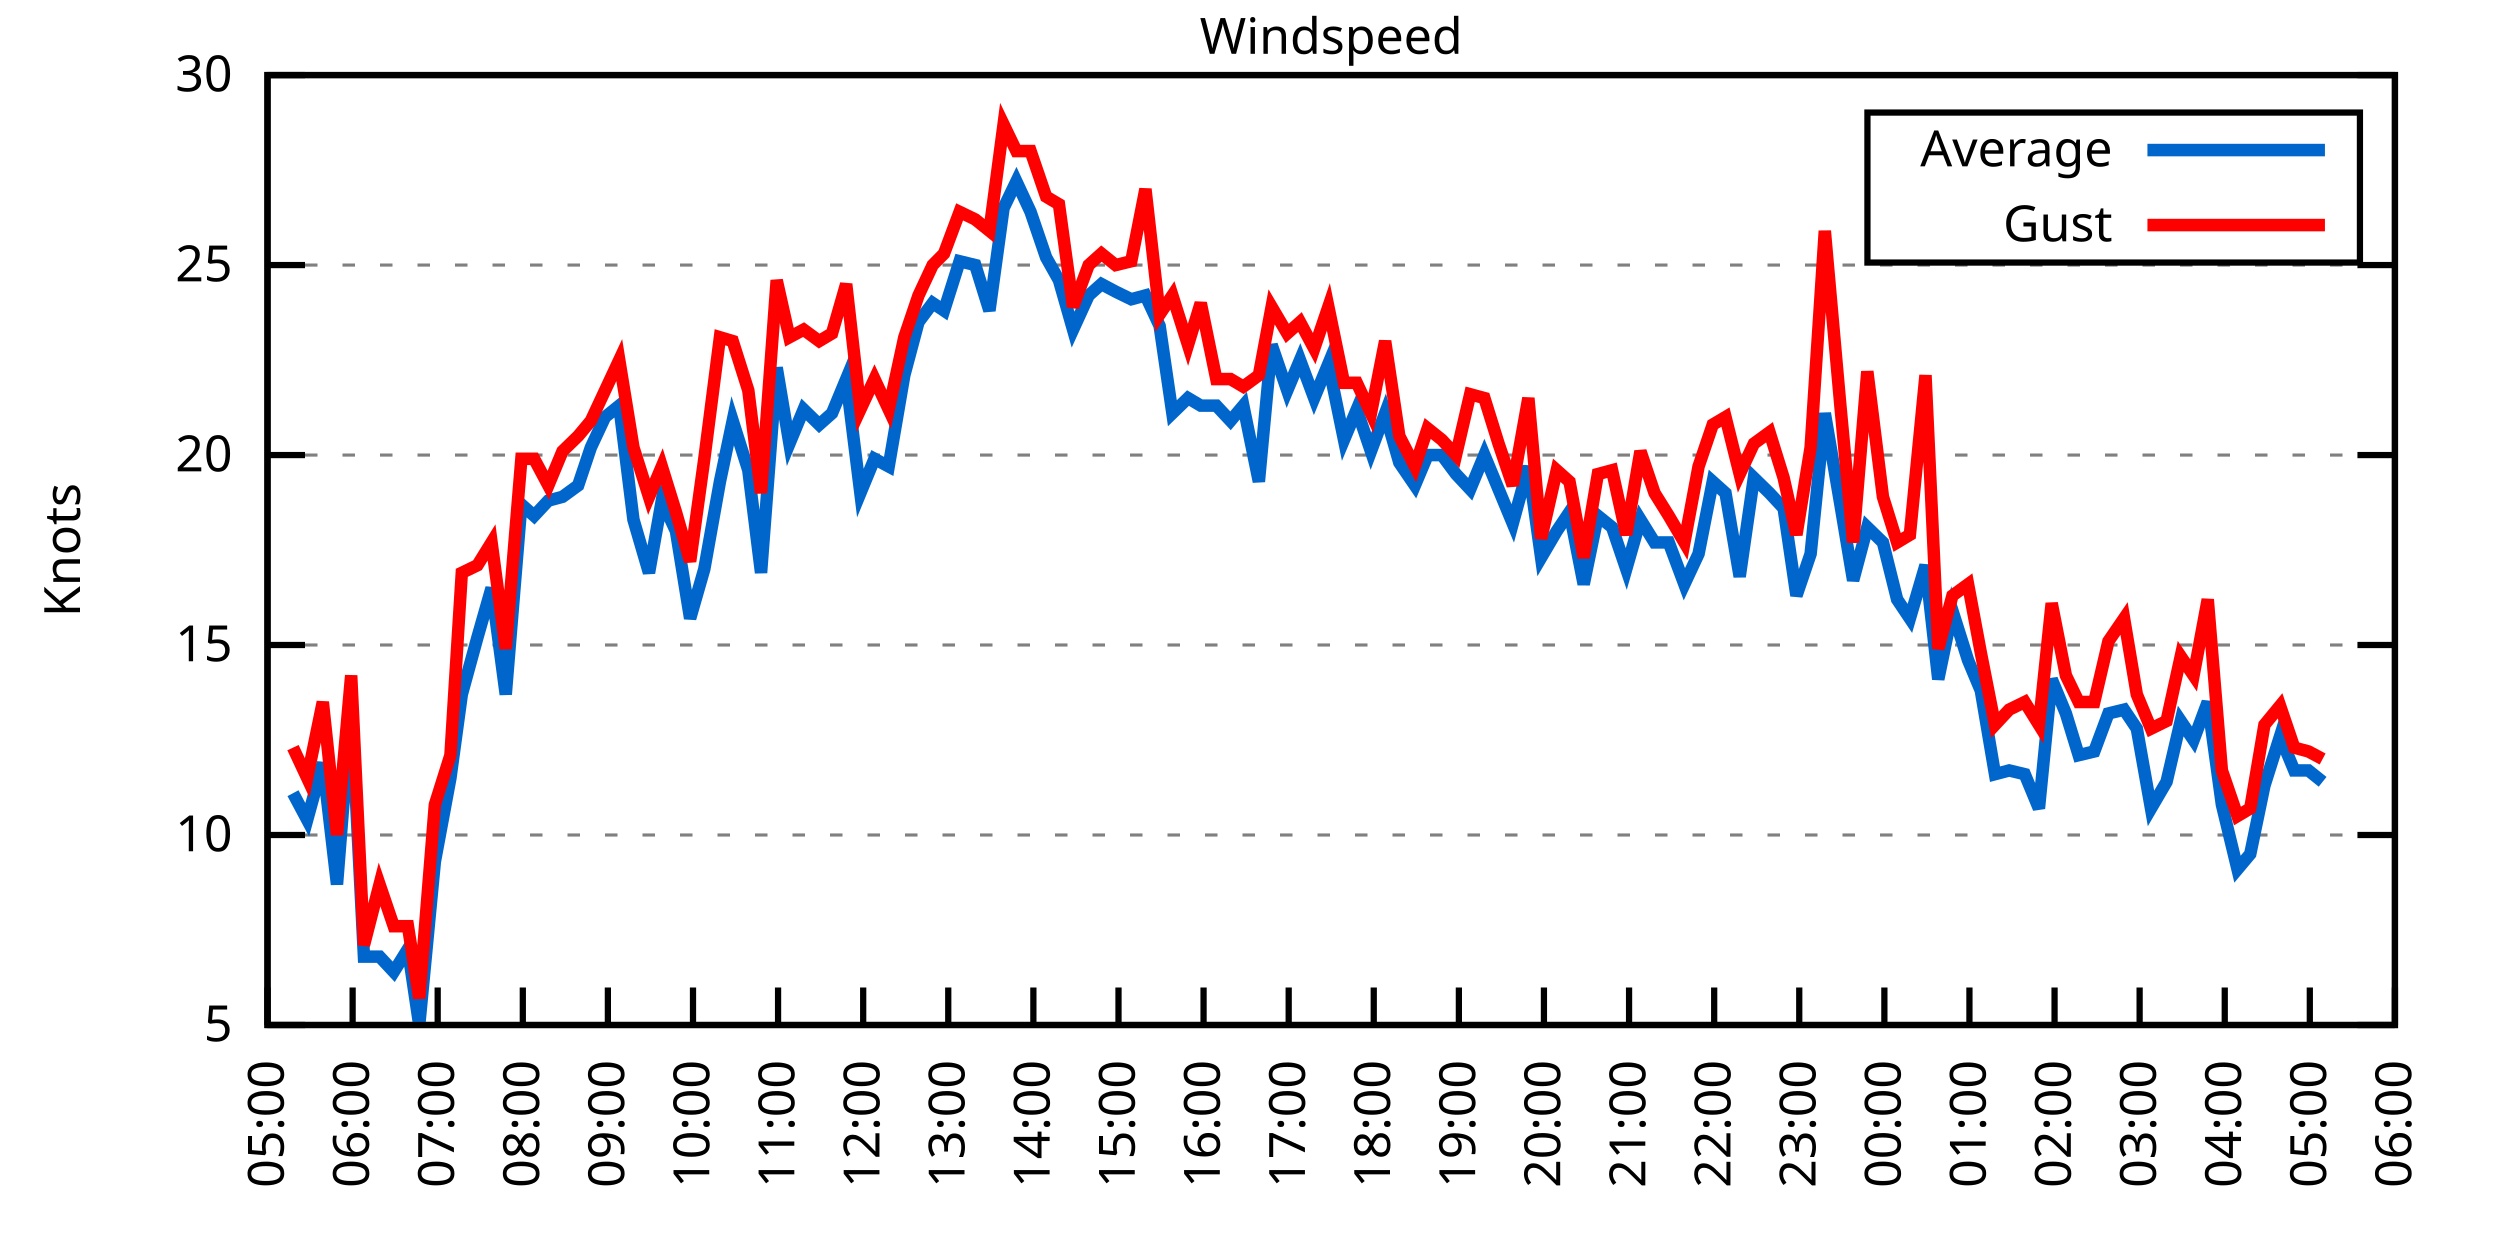
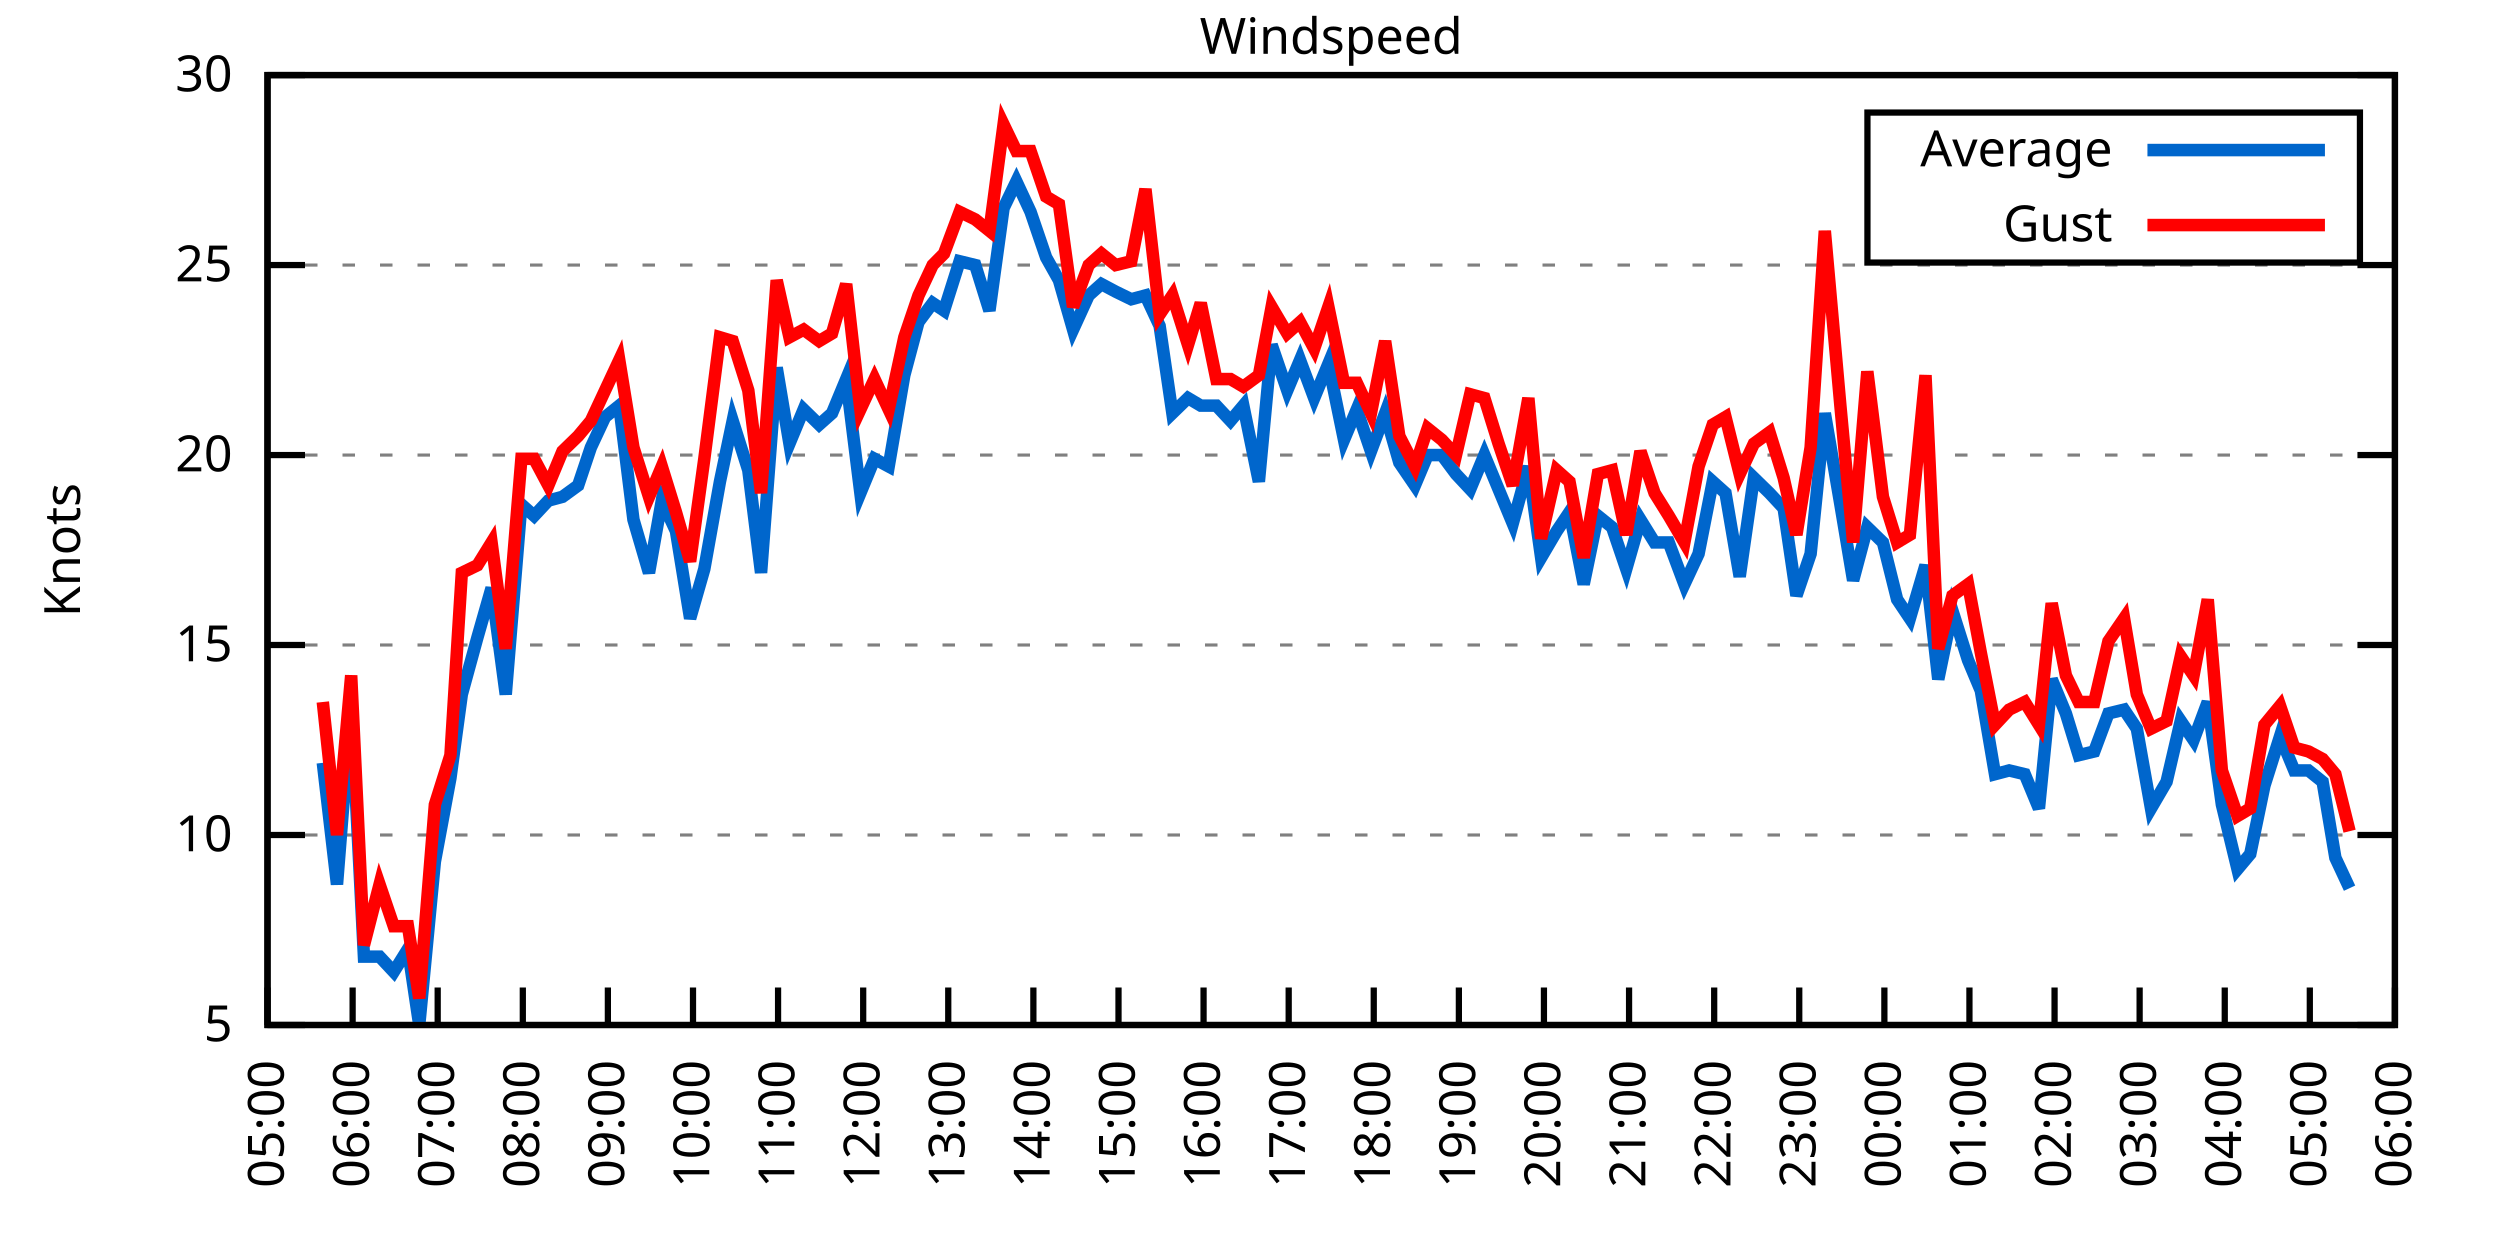
<svg xmlns="http://www.w3.org/2000/svg" xmlns:xlink="http://www.w3.org/1999/xlink" width="400" height="200" viewBox="0 0 400 200">
  <g id="gnuplot_canvas">
    <rect x="0" y="0" width="400" height="200" fill="none" />
    <defs>
      <circle id="gpDot" r="0.5" stroke-width="0.5" stroke="currentColor" />
      <path id="gpPt0" stroke-width="0.333" stroke="currentColor" d="M-1,0 h2 M0,-1 v2" />
      <path id="gpPt1" stroke-width="0.333" stroke="currentColor" d="M-1,-1 L1,1 M1,-1 L-1,1" />
      <path id="gpPt2" stroke-width="0.333" stroke="currentColor" d="M-1,0 L1,0 M0,-1 L0,1 M-1,-1 L1,1 M-1,1 L1,-1" />
      <rect id="gpPt3" stroke-width="0.333" stroke="currentColor" x="-1" y="-1" width="2" height="2" />
      <rect id="gpPt4" stroke-width="0.333" stroke="currentColor" fill="currentColor" x="-1" y="-1" width="2" height="2" />
      <circle id="gpPt5" stroke-width="0.333" stroke="currentColor" cx="0" cy="0" r="1" />
      <use xlink:href="#gpPt5" id="gpPt6" fill="currentColor" stroke="none" />
      <path id="gpPt7" stroke-width="0.333" stroke="currentColor" d="M0,-1.33 L-1.33,0.67 L1.33,0.67 z" />
      <use xlink:href="#gpPt7" id="gpPt8" fill="currentColor" stroke="none" />
      <use xlink:href="#gpPt7" id="gpPt9" stroke="currentColor" transform="rotate(180)" />
      <use xlink:href="#gpPt9" id="gpPt10" fill="currentColor" stroke="none" />
      <use xlink:href="#gpPt3" id="gpPt11" stroke="currentColor" transform="rotate(45)" />
      <use xlink:href="#gpPt11" id="gpPt12" fill="currentColor" stroke="none" />
      <path id="gpPt13" stroke-width="0.333" stroke="currentColor" d="M0,1.330 L1.265,0.411 L0.782,-1.067 L-0.782,-1.076 L-1.265,0.411 z" />
      <use xlink:href="#gpPt13" id="gpPt14" fill="currentColor" stroke="none" />
      <filter id="textbox" filterUnits="objectBoundingBox" x="0" y="0" height="1" width="1">
        <feFlood flood-color="white" flood-opacity="1" result="bgnd" />
        <feComposite in="SourceGraphic" in2="bgnd" operator="atop" />
      </filter>
      <filter id="greybox" filterUnits="objectBoundingBox" x="0" y="0" height="1" width="1">
        <feFlood flood-color="lightgrey" flood-opacity="1" result="grey" />
        <feComposite in="SourceGraphic" in2="grey" operator="atop" />
      </filter>
    </defs>
    <g fill="none" color="white" stroke="currentColor" stroke-width="1.00" stroke-linecap="butt" stroke-linejoin="miter">
</g>
    <g fill="none" color="black" stroke="currentColor" stroke-width="1.00" stroke-linecap="butt" stroke-linejoin="miter">
      <g stroke="none" shape-rendering="crispEdges">
        <polygon fill="rgb(255, 255, 255)" points="42.80,164.00 383.18,164.00 383.18,12.02 42.80,12.02 " />
      </g>
    </g>
    <g fill="none" color="black" stroke="currentColor" stroke-width="1.00" stroke-linecap="butt" stroke-linejoin="miter">
</g>
    <g fill="none" color="black" stroke="black" stroke-width="0.50" stroke-linecap="butt" stroke-linejoin="miter">
</g>
    <g fill="none" color="gray" stroke="currentColor" stroke-width="0.50" stroke-linecap="butt" stroke-linejoin="miter">
      <path stroke="gray" stroke-dasharray="2,4" class="gridline" d="M42.80,164.00 L383.19,164.00  " />
    </g>
    <g fill="none" color="gray" stroke="gray" stroke-width="1.00" stroke-linecap="butt" stroke-linejoin="miter">
</g>
    <g fill="none" color="black" stroke="currentColor" stroke-width="1.00" stroke-linecap="butt" stroke-linejoin="miter">
      <path stroke="black" d="M42.80,164.00 L48.80,164.00 M383.19,164.00 L377.19,164.00  " />
      <g transform="translate(37.20,166.60)" stroke="none" fill="black" font-family="Sans" font-size="8.00" text-anchor="end">
        <text>
          <tspan font-family="Sans"> 5</tspan>
        </text>
      </g>
    </g>
    <g fill="none" color="black" stroke="currentColor" stroke-width="1.00" stroke-linecap="butt" stroke-linejoin="miter">
</g>
    <g fill="none" color="black" stroke="black" stroke-width="0.50" stroke-linecap="butt" stroke-linejoin="miter">
</g>
    <g fill="none" color="gray" stroke="currentColor" stroke-width="0.50" stroke-linecap="butt" stroke-linejoin="miter">
      <path stroke="gray" stroke-dasharray="2,4" class="gridline" d="M42.80,133.60 L383.19,133.60  " />
    </g>
    <g fill="none" color="gray" stroke="gray" stroke-width="1.00" stroke-linecap="butt" stroke-linejoin="miter">
</g>
    <g fill="none" color="black" stroke="currentColor" stroke-width="1.00" stroke-linecap="butt" stroke-linejoin="miter">
      <path stroke="black" d="M42.80,133.60 L48.80,133.60 M383.19,133.60 L377.19,133.60  " />
      <g transform="translate(37.20,136.20)" stroke="none" fill="black" font-family="Sans" font-size="8.00" text-anchor="end">
        <text>
          <tspan font-family="Sans"> 10</tspan>
        </text>
      </g>
    </g>
    <g fill="none" color="black" stroke="currentColor" stroke-width="1.00" stroke-linecap="butt" stroke-linejoin="miter">
</g>
    <g fill="none" color="black" stroke="black" stroke-width="0.50" stroke-linecap="butt" stroke-linejoin="miter">
</g>
    <g fill="none" color="gray" stroke="currentColor" stroke-width="0.50" stroke-linecap="butt" stroke-linejoin="miter">
      <path stroke="gray" stroke-dasharray="2,4" class="gridline" d="M42.80,103.20 L383.19,103.20  " />
    </g>
    <g fill="none" color="gray" stroke="gray" stroke-width="1.00" stroke-linecap="butt" stroke-linejoin="miter">
</g>
    <g fill="none" color="black" stroke="currentColor" stroke-width="1.00" stroke-linecap="butt" stroke-linejoin="miter">
      <path stroke="black" d="M42.80,103.20 L48.80,103.20 M383.19,103.20 L377.19,103.20  " />
      <g transform="translate(37.20,105.80)" stroke="none" fill="black" font-family="Sans" font-size="8.00" text-anchor="end">
        <text>
          <tspan font-family="Sans"> 15</tspan>
        </text>
      </g>
    </g>
    <g fill="none" color="black" stroke="currentColor" stroke-width="1.00" stroke-linecap="butt" stroke-linejoin="miter">
</g>
    <g fill="none" color="black" stroke="black" stroke-width="0.50" stroke-linecap="butt" stroke-linejoin="miter">
</g>
    <g fill="none" color="gray" stroke="currentColor" stroke-width="0.50" stroke-linecap="butt" stroke-linejoin="miter">
      <path stroke="gray" stroke-dasharray="2,4" class="gridline" d="M42.80,72.81 L383.19,72.81  " />
    </g>
    <g fill="none" color="gray" stroke="gray" stroke-width="1.00" stroke-linecap="butt" stroke-linejoin="miter">
</g>
    <g fill="none" color="black" stroke="currentColor" stroke-width="1.00" stroke-linecap="butt" stroke-linejoin="miter">
      <path stroke="black" d="M42.80,72.81 L48.80,72.81 M383.19,72.81 L377.19,72.81  " />
      <g transform="translate(37.20,75.41)" stroke="none" fill="black" font-family="Sans" font-size="8.00" text-anchor="end">
        <text>
          <tspan font-family="Sans"> 20</tspan>
        </text>
      </g>
    </g>
    <g fill="none" color="black" stroke="currentColor" stroke-width="1.00" stroke-linecap="butt" stroke-linejoin="miter">
</g>
    <g fill="none" color="black" stroke="black" stroke-width="0.50" stroke-linecap="butt" stroke-linejoin="miter">
</g>
    <g fill="none" color="gray" stroke="currentColor" stroke-width="0.50" stroke-linecap="butt" stroke-linejoin="miter">
      <path stroke="gray" stroke-dasharray="2,4" class="gridline" d="M42.80,42.41 L383.19,42.41  " />
    </g>
    <g fill="none" color="gray" stroke="gray" stroke-width="1.00" stroke-linecap="butt" stroke-linejoin="miter">
</g>
    <g fill="none" color="black" stroke="currentColor" stroke-width="1.00" stroke-linecap="butt" stroke-linejoin="miter">
      <path stroke="black" d="M42.80,42.41 L48.80,42.41 M383.19,42.41 L377.19,42.41  " />
      <g transform="translate(37.20,45.01)" stroke="none" fill="black" font-family="Sans" font-size="8.00" text-anchor="end">
        <text>
          <tspan font-family="Sans"> 25</tspan>
        </text>
      </g>
    </g>
    <g fill="none" color="black" stroke="currentColor" stroke-width="1.00" stroke-linecap="butt" stroke-linejoin="miter">
</g>
    <g fill="none" color="black" stroke="black" stroke-width="0.50" stroke-linecap="butt" stroke-linejoin="miter">
</g>
    <g fill="none" color="gray" stroke="currentColor" stroke-width="0.50" stroke-linecap="butt" stroke-linejoin="miter">
      <path stroke="gray" stroke-dasharray="2,4" class="gridline" d="M42.80,12.01 L383.19,12.01  " />
    </g>
    <g fill="none" color="gray" stroke="gray" stroke-width="1.00" stroke-linecap="butt" stroke-linejoin="miter">
</g>
    <g fill="none" color="black" stroke="currentColor" stroke-width="1.00" stroke-linecap="butt" stroke-linejoin="miter">
      <path stroke="black" d="M42.80,12.01 L48.80,12.01 M383.19,12.01 L377.19,12.01  " />
      <g transform="translate(37.20,14.61)" stroke="none" fill="black" font-family="Sans" font-size="8.00" text-anchor="end">
        <text>
          <tspan font-family="Sans"> 30</tspan>
        </text>
      </g>
    </g>
    <g fill="none" color="black" stroke="currentColor" stroke-width="1.00" stroke-linecap="butt" stroke-linejoin="miter">
      <path stroke="black" d="M42.80,164.00 L42.80,158.00  " />
      <g transform="translate(45.40,169.60) rotate(270.00)" stroke="none" fill="black" font-family="Sans" font-size="8.00" text-anchor="end">
        <text>
          <tspan font-family="Sans">05:00</tspan>
        </text>
      </g>
    </g>
    <g fill="none" color="black" stroke="currentColor" stroke-width="1.00" stroke-linecap="butt" stroke-linejoin="miter">
      <path stroke="black" d="M56.42,164.00 L56.42,158.00  " />
      <g transform="translate(59.02,169.60) rotate(270.00)" stroke="none" fill="black" font-family="Sans" font-size="8.00" text-anchor="end">
        <text>
          <tspan font-family="Sans">06:00</tspan>
        </text>
      </g>
    </g>
    <g fill="none" color="black" stroke="currentColor" stroke-width="1.00" stroke-linecap="butt" stroke-linejoin="miter">
      <path stroke="black" d="M70.03,164.00 L70.03,158.00  " />
      <g transform="translate(72.63,169.60) rotate(270.00)" stroke="none" fill="black" font-family="Sans" font-size="8.00" text-anchor="end">
        <text>
          <tspan font-family="Sans">07:00</tspan>
        </text>
      </g>
    </g>
    <g fill="none" color="black" stroke="currentColor" stroke-width="1.00" stroke-linecap="butt" stroke-linejoin="miter">
      <path stroke="black" d="M83.65,164.00 L83.65,158.00  " />
      <g transform="translate(86.25,169.60) rotate(270.00)" stroke="none" fill="black" font-family="Sans" font-size="8.00" text-anchor="end">
        <text>
          <tspan font-family="Sans">08:00</tspan>
        </text>
      </g>
    </g>
    <g fill="none" color="black" stroke="currentColor" stroke-width="1.00" stroke-linecap="butt" stroke-linejoin="miter">
      <path stroke="black" d="M97.26,164.00 L97.26,158.00  " />
      <g transform="translate(99.86,169.60) rotate(270.00)" stroke="none" fill="black" font-family="Sans" font-size="8.00" text-anchor="end">
        <text>
          <tspan font-family="Sans">09:00</tspan>
        </text>
      </g>
    </g>
    <g fill="none" color="black" stroke="currentColor" stroke-width="1.00" stroke-linecap="butt" stroke-linejoin="miter">
      <path stroke="black" d="M110.88,164.00 L110.88,158.00  " />
      <g transform="translate(113.48,169.60) rotate(270.00)" stroke="none" fill="black" font-family="Sans" font-size="8.00" text-anchor="end">
        <text>
          <tspan font-family="Sans">10:00</tspan>
        </text>
      </g>
    </g>
    <g fill="none" color="black" stroke="currentColor" stroke-width="1.00" stroke-linecap="butt" stroke-linejoin="miter">
      <path stroke="black" d="M124.49,164.00 L124.49,158.00  " />
      <g transform="translate(127.09,169.60) rotate(270.00)" stroke="none" fill="black" font-family="Sans" font-size="8.00" text-anchor="end">
        <text>
          <tspan font-family="Sans">11:00</tspan>
        </text>
      </g>
    </g>
    <g fill="none" color="black" stroke="currentColor" stroke-width="1.00" stroke-linecap="butt" stroke-linejoin="miter">
      <path stroke="black" d="M138.11,164.00 L138.11,158.00  " />
      <g transform="translate(140.71,169.60) rotate(270.00)" stroke="none" fill="black" font-family="Sans" font-size="8.00" text-anchor="end">
        <text>
          <tspan font-family="Sans">12:00</tspan>
        </text>
      </g>
    </g>
    <g fill="none" color="black" stroke="currentColor" stroke-width="1.00" stroke-linecap="butt" stroke-linejoin="miter">
      <path stroke="black" d="M151.72,164.00 L151.72,158.00  " />
      <g transform="translate(154.32,169.60) rotate(270.00)" stroke="none" fill="black" font-family="Sans" font-size="8.00" text-anchor="end">
        <text>
          <tspan font-family="Sans">13:00</tspan>
        </text>
      </g>
    </g>
    <g fill="none" color="black" stroke="currentColor" stroke-width="1.00" stroke-linecap="butt" stroke-linejoin="miter">
      <path stroke="black" d="M165.34,164.00 L165.34,158.00  " />
      <g transform="translate(167.94,169.60) rotate(270.00)" stroke="none" fill="black" font-family="Sans" font-size="8.00" text-anchor="end">
        <text>
          <tspan font-family="Sans">14:00</tspan>
        </text>
      </g>
    </g>
    <g fill="none" color="black" stroke="currentColor" stroke-width="1.00" stroke-linecap="butt" stroke-linejoin="miter">
      <path stroke="black" d="M178.96,164.00 L178.96,158.00  " />
      <g transform="translate(181.56,169.60) rotate(270.00)" stroke="none" fill="black" font-family="Sans" font-size="8.00" text-anchor="end">
        <text>
          <tspan font-family="Sans">15:00</tspan>
        </text>
      </g>
    </g>
    <g fill="none" color="black" stroke="currentColor" stroke-width="1.00" stroke-linecap="butt" stroke-linejoin="miter">
      <path stroke="black" d="M192.57,164.00 L192.57,158.00  " />
      <g transform="translate(195.17,169.60) rotate(270.00)" stroke="none" fill="black" font-family="Sans" font-size="8.00" text-anchor="end">
        <text>
          <tspan font-family="Sans">16:00</tspan>
        </text>
      </g>
    </g>
    <g fill="none" color="black" stroke="currentColor" stroke-width="1.00" stroke-linecap="butt" stroke-linejoin="miter">
      <path stroke="black" d="M206.19,164.00 L206.19,158.00  " />
      <g transform="translate(208.79,169.60) rotate(270.00)" stroke="none" fill="black" font-family="Sans" font-size="8.00" text-anchor="end">
        <text>
          <tspan font-family="Sans">17:00</tspan>
        </text>
      </g>
    </g>
    <g fill="none" color="black" stroke="currentColor" stroke-width="1.00" stroke-linecap="butt" stroke-linejoin="miter">
      <path stroke="black" d="M219.80,164.00 L219.80,158.00  " />
      <g transform="translate(222.40,169.60) rotate(270.00)" stroke="none" fill="black" font-family="Sans" font-size="8.00" text-anchor="end">
        <text>
          <tspan font-family="Sans">18:00</tspan>
        </text>
      </g>
    </g>
    <g fill="none" color="black" stroke="currentColor" stroke-width="1.00" stroke-linecap="butt" stroke-linejoin="miter">
      <path stroke="black" d="M233.42,164.00 L233.42,158.00  " />
      <g transform="translate(236.02,169.60) rotate(270.00)" stroke="none" fill="black" font-family="Sans" font-size="8.00" text-anchor="end">
        <text>
          <tspan font-family="Sans">19:00</tspan>
        </text>
      </g>
    </g>
    <g fill="none" color="black" stroke="currentColor" stroke-width="1.00" stroke-linecap="butt" stroke-linejoin="miter">
      <path stroke="black" d="M247.03,164.00 L247.03,158.00  " />
      <g transform="translate(249.63,169.60) rotate(270.00)" stroke="none" fill="black" font-family="Sans" font-size="8.00" text-anchor="end">
        <text>
          <tspan font-family="Sans">20:00</tspan>
        </text>
      </g>
    </g>
    <g fill="none" color="black" stroke="currentColor" stroke-width="1.00" stroke-linecap="butt" stroke-linejoin="miter">
      <path stroke="black" d="M260.65,164.00 L260.65,158.00  " />
      <g transform="translate(263.25,169.60) rotate(270.00)" stroke="none" fill="black" font-family="Sans" font-size="8.00" text-anchor="end">
        <text>
          <tspan font-family="Sans">21:00</tspan>
        </text>
      </g>
    </g>
    <g fill="none" color="black" stroke="currentColor" stroke-width="1.00" stroke-linecap="butt" stroke-linejoin="miter">
      <path stroke="black" d="M274.27,164.00 L274.27,158.00  " />
      <g transform="translate(276.87,169.60) rotate(270.00)" stroke="none" fill="black" font-family="Sans" font-size="8.00" text-anchor="end">
        <text>
          <tspan font-family="Sans">22:00</tspan>
        </text>
      </g>
    </g>
    <g fill="none" color="black" stroke="currentColor" stroke-width="1.00" stroke-linecap="butt" stroke-linejoin="miter">
      <path stroke="black" d="M287.88,164.00 L287.88,158.00  " />
      <g transform="translate(290.48,169.60) rotate(270.00)" stroke="none" fill="black" font-family="Sans" font-size="8.00" text-anchor="end">
        <text>
          <tspan font-family="Sans">23:00</tspan>
        </text>
      </g>
    </g>
    <g fill="none" color="black" stroke="currentColor" stroke-width="1.00" stroke-linecap="butt" stroke-linejoin="miter">
      <path stroke="black" d="M301.50,164.00 L301.50,158.00  " />
      <g transform="translate(304.10,169.60) rotate(270.00)" stroke="none" fill="black" font-family="Sans" font-size="8.00" text-anchor="end">
        <text>
          <tspan font-family="Sans">00:00</tspan>
        </text>
      </g>
    </g>
    <g fill="none" color="black" stroke="currentColor" stroke-width="1.00" stroke-linecap="butt" stroke-linejoin="miter">
      <path stroke="black" d="M315.11,164.00 L315.11,158.00  " />
      <g transform="translate(317.71,169.60) rotate(270.00)" stroke="none" fill="black" font-family="Sans" font-size="8.00" text-anchor="end">
        <text>
          <tspan font-family="Sans">01:00</tspan>
        </text>
      </g>
    </g>
    <g fill="none" color="black" stroke="currentColor" stroke-width="1.00" stroke-linecap="butt" stroke-linejoin="miter">
      <path stroke="black" d="M328.73,164.00 L328.73,158.00  " />
      <g transform="translate(331.33,169.60) rotate(270.00)" stroke="none" fill="black" font-family="Sans" font-size="8.00" text-anchor="end">
        <text>
          <tspan font-family="Sans">02:00</tspan>
        </text>
      </g>
    </g>
    <g fill="none" color="black" stroke="currentColor" stroke-width="1.00" stroke-linecap="butt" stroke-linejoin="miter">
      <path stroke="black" d="M342.34,164.00 L342.34,158.00  " />
      <g transform="translate(344.94,169.60) rotate(270.00)" stroke="none" fill="black" font-family="Sans" font-size="8.00" text-anchor="end">
        <text>
          <tspan font-family="Sans">03:00</tspan>
        </text>
      </g>
    </g>
    <g fill="none" color="black" stroke="currentColor" stroke-width="1.00" stroke-linecap="butt" stroke-linejoin="miter">
      <path stroke="black" d="M355.96,164.00 L355.96,158.00  " />
      <g transform="translate(358.56,169.60) rotate(270.00)" stroke="none" fill="black" font-family="Sans" font-size="8.00" text-anchor="end">
        <text>
          <tspan font-family="Sans">04:00</tspan>
        </text>
      </g>
    </g>
    <g fill="none" color="black" stroke="currentColor" stroke-width="1.00" stroke-linecap="butt" stroke-linejoin="miter">
      <path stroke="black" d="M369.57,164.00 L369.57,158.00  " />
      <g transform="translate(372.17,169.60) rotate(270.00)" stroke="none" fill="black" font-family="Sans" font-size="8.00" text-anchor="end">
        <text>
          <tspan font-family="Sans">05:00</tspan>
        </text>
      </g>
    </g>
    <g fill="none" color="black" stroke="currentColor" stroke-width="1.00" stroke-linecap="butt" stroke-linejoin="miter">
      <path stroke="black" d="M383.19,164.00 L383.19,158.00  " />
      <g transform="translate(385.79,169.60) rotate(270.00)" stroke="none" fill="black" font-family="Sans" font-size="8.00" text-anchor="end">
        <text>
          <tspan font-family="Sans">06:00</tspan>
        </text>
      </g>
    </g>
    <g fill="none" color="black" stroke="currentColor" stroke-width="1.00" stroke-linecap="butt" stroke-linejoin="miter">
</g>
    <g fill="none" color="black" stroke="currentColor" stroke-width="1.00" stroke-linecap="butt" stroke-linejoin="miter">
      <path stroke="black" d="M42.80,12.01 L42.80,164.00 L383.19,164.00 L383.19,12.01 L42.80,12.01 Z  " />
    </g>
    <g fill="none" color="black" stroke="currentColor" stroke-width="1.00" stroke-linecap="butt" stroke-linejoin="miter">
</g>
    <g fill="none" color="black" stroke="currentColor" stroke-width="1.00" stroke-linecap="butt" stroke-linejoin="miter">
      <path stroke="black" d="M298.79,42.01 L298.79,18.01 L377.59,18.01 L377.59,42.01 L298.79,42.01 Z  " />
    </g>
    <g id="Windspeed_plot_1">
      <g fill="none" color="white" stroke="black" stroke-width="2.00" stroke-linecap="butt" stroke-linejoin="miter">
</g>
      <g fill="none" color="black" stroke="currentColor" stroke-width="2.00" stroke-linecap="butt" stroke-linejoin="miter">
        <g transform="translate(337.99,26.61)" stroke="none" fill="black" font-family="Sans" font-size="8.00" text-anchor="end">
          <text>
            <tspan font-family="Sans">Average</tspan>
          </text>
        </g>
      </g>
      <g fill="none" color="black" stroke="currentColor" stroke-width="2.00" stroke-linecap="butt" stroke-linejoin="miter">
-         <path stroke="rgb(  0, 102, 204)" d="M343.59,24.01 L371.99,24.01 M46.88,126.91 L49.15,131.17 L51.65,122.05 L53.92,141.51 L56.19,112.93 L58.23,153.06   L60.73,153.06 L63.00,155.49 L65.27,151.84 L67.08,164.00 L69.58,137.86 L72.07,124.48 L73.89,111.11 L76.39,101.99   L78.65,94.08 L80.92,111.11 L83.42,80.71 L85.46,82.53 L87.73,80.10 L90.00,79.49 L92.50,77.67 L94.54,71.59   L96.81,66.73 L99.08,64.90 L101.35,83.14 L103.84,91.65 L105.89,80.10 L108.15,84.97 L110.42,98.95 L112.69,91.04   L115.19,77.06 L117.23,67.33 L119.73,75.24 L121.77,91.65 L124.27,58.82 L126.31,70.98 L128.58,65.51 L131.07,67.94   L133.12,66.12 L135.39,60.65 L137.66,78.89 L139.92,73.41 L142.19,74.63 L144.69,60.04 L146.96,51.53 L149.23,48.49   L151.04,49.70 L153.54,41.80 L156.04,42.41 L158.31,49.70 L160.57,33.29 L162.62,29.03 L164.89,33.90 L167.38,41.19   L169.43,44.84 L171.69,52.74 L174.19,47.27 L176.23,45.45 L178.50,46.66 L181.00,47.88 L183.27,47.27 L185.54,52.14   L187.58,66.12 L190.08,63.69 L192.12,64.90 L194.61,64.90 L196.88,67.33 L198.93,64.90 L201.42,77.06 L203.46,55.18   L205.96,62.47 L208.00,57.61 L210.27,63.69 L212.54,58.21 L215.04,70.37 L217.08,65.51 L219.35,72.20 L221.62,66.12   L223.89,74.02 L226.38,77.67 L228.43,72.81 L230.70,72.81 L232.96,75.85 L235.23,78.28 L237.50,72.81 L239.77,78.28   L242.04,83.75 L244.54,74.63 L246.58,89.22 L249.08,84.97 L251.12,81.93 L253.39,93.48 L255.66,82.53 L257.93,84.36   L260.20,91.04 L262.47,83.14 L264.73,86.79 L267.00,86.79 L269.50,93.48 L271.77,88.61 L274.04,77.06 L276.08,78.89   L278.35,92.26 L280.62,76.45 L283.12,78.89 L285.38,81.32 L287.43,95.30 L289.70,88.61 L291.97,66.12 L294.46,80.71   L296.50,92.87 L298.77,84.36 L301.27,86.79 L303.54,95.91 L305.58,98.95 L308.08,90.44 L310.12,108.68 L312.39,97.73   L314.89,105.64 L316.93,110.50 L319.20,123.87 L321.47,123.27 L323.96,123.87 L326.23,129.35 L328.27,108.68 L330.54,114.15   L332.59,120.83 L335.08,120.23 L337.35,114.15 L339.85,113.54 L341.89,116.58 L344.16,129.35 L346.65,125.09 L348.92,115.36   L350.97,118.40 L353.24,112.32 L355.50,128.74 L358.00,139.07 L360.04,136.64 L362.31,125.70 L364.81,117.80 L367.08,123.27   L369.35,123.27 L371.62,125.09  " />
+         <path stroke="rgb(  0, 102, 204)" d="M343.59,24.01 L371.99,24.01 M51.65,122.05 L53.92,141.51 L56.19,112.93 L58.23,153.06 L60.73,153.06 L63.00,155.49   L65.27,151.84 L67.08,164.00 L69.58,137.86 L72.07,124.48 L73.89,111.11 L76.39,101.99 L78.65,94.08 L80.92,111.11   L83.42,80.71 L85.46,82.53 L87.73,80.10 L90.00,79.49 L92.50,77.67 L94.54,71.59 L96.81,66.73 L99.08,64.90   L101.35,83.14 L103.84,91.65 L105.89,80.10 L108.15,84.97 L110.42,98.95 L112.69,91.04 L115.19,77.06 L117.23,67.33   L119.73,75.24 L121.77,91.65 L124.27,58.82 L126.31,70.98 L128.58,65.51 L131.07,67.94 L133.12,66.12 L135.39,60.65   L137.66,78.89 L139.92,73.41 L142.19,74.63 L144.69,60.04 L146.96,51.53 L149.23,48.49 L151.04,49.70 L153.54,41.80   L156.04,42.41 L158.31,49.70 L160.57,33.29 L162.62,29.03 L164.89,33.90 L167.38,41.19 L169.43,44.84 L171.69,52.74   L174.19,47.27 L176.23,45.45 L178.50,46.66 L181.00,47.88 L183.27,47.27 L185.54,52.14 L187.58,66.12 L190.08,63.69   L192.12,64.90 L194.61,64.90 L196.88,67.33 L198.93,64.90 L201.42,77.06 L203.46,55.18 L205.96,62.47 L208.00,57.61   L210.27,63.69 L212.54,58.21 L215.04,70.37 L217.08,65.51 L219.35,72.20 L221.62,66.12 L223.89,74.02 L226.38,77.67   L228.43,72.81 L230.70,72.81 L232.96,75.85 L235.23,78.28 L237.50,72.81 L239.77,78.28 L242.04,83.75 L244.54,74.63   L246.58,89.22 L249.08,84.97 L251.12,81.93 L253.39,93.48 L255.66,82.53 L257.93,84.36 L260.20,91.04 L262.47,83.14   L264.73,86.79 L267.00,86.79 L269.50,93.48 L271.77,88.61 L274.04,77.06 L276.08,78.89 L278.35,92.26 L280.62,76.45   L283.12,78.89 L285.38,81.32 L287.43,95.30 L289.70,88.61 L291.97,66.12 L294.46,80.71 L296.50,92.87 L298.77,84.36   L301.27,86.79 L303.54,95.91 L305.58,98.95 L308.08,90.44 L310.12,108.68 L312.39,97.73 L314.89,105.64 L316.93,110.50   L319.20,123.87 L321.47,123.27 L323.96,123.87 L326.23,129.35 L328.27,108.68 L330.54,114.15 L332.59,120.83 L335.08,120.23   L337.35,114.15 L339.85,113.54 L341.89,116.58 L344.16,129.35 L346.65,125.09 L348.92,115.36 L350.97,118.40 L353.24,112.32   L355.50,128.74 L358.00,139.07 L360.04,136.64 L362.31,125.70 L364.81,117.80 L367.08,123.27 L369.35,123.27 L371.62,125.09   L373.66,137.25 L375.93,142.11  " />
      </g>
    </g>
    <g id="Windspeed_plot_2">
      <g fill="none" color="black" stroke="currentColor" stroke-width="2.00" stroke-linecap="butt" stroke-linejoin="miter">
        <g transform="translate(337.99,38.61)" stroke="none" fill="black" font-family="Sans" font-size="8.00" text-anchor="end">
          <text>
            <tspan font-family="Sans">Gust</tspan>
          </text>
        </g>
      </g>
      <g fill="none" color="black" stroke="currentColor" stroke-width="2.00" stroke-linecap="butt" stroke-linejoin="miter">
-         <path stroke="rgb(255,   0,   0)" d="M343.59,36.01 L371.99,36.01 M46.88,119.62 L49.15,124.48 L51.65,112.32 L53.92,133.60 L56.19,108.07 L58.23,151.23   L60.73,141.51 L63.00,148.19 L65.27,148.19 L67.08,159.74 L69.58,128.74 L72.07,120.83 L73.89,91.65 L76.39,90.44   L78.65,86.79 L80.92,103.81 L83.42,73.41 L85.46,73.41 L87.73,77.67 L90.00,72.20 L92.50,69.77 L94.54,67.33   L96.81,62.47 L99.08,57.61 L101.35,71.59 L103.84,79.49 L105.89,74.63 L108.15,81.93 L110.42,89.83 L112.69,73.41   L115.19,53.96 L117.23,54.57 L119.73,62.47 L121.77,78.89 L124.27,44.84 L126.31,53.96 L128.58,52.74 L131.07,54.57   L133.12,53.35 L135.39,45.45 L137.66,65.51 L139.92,60.65 L142.19,65.51 L144.69,53.96 L146.96,47.27 L149.23,42.41   L151.04,40.58 L153.54,33.90 L156.04,35.11 L158.31,36.94 L160.57,19.91 L162.62,24.17 L164.89,24.17 L167.38,31.46   L169.43,32.68 L171.69,49.10 L174.19,42.41 L176.23,40.58 L178.50,42.41 L181.00,41.80 L183.27,30.25 L185.54,50.31   L187.58,47.27 L190.08,55.18 L192.12,48.49 L194.61,60.65 L196.88,60.65 L198.93,61.86 L201.42,60.04 L203.46,49.10   L205.96,53.35 L208.00,51.53 L210.27,55.78 L212.54,49.10 L215.04,61.25 L217.08,61.25 L219.35,66.12 L221.62,54.57   L223.89,69.77 L226.38,74.63 L228.43,68.55 L230.70,70.37 L232.96,72.81 L235.23,63.08 L237.50,63.69 L239.77,70.98   L242.04,77.67 L244.54,63.69 L246.58,86.18 L249.08,75.24 L251.12,77.06 L253.39,89.22 L255.66,75.85 L257.93,75.24   L260.20,85.57 L262.47,72.20 L264.73,78.89 L267.00,82.53 L269.50,86.79 L271.77,74.63 L274.04,67.94 L276.08,66.73   L278.35,75.85 L280.62,70.98 L283.12,69.16 L285.38,76.45 L287.43,85.57 L289.70,71.59 L291.97,36.94 L294.46,64.90   L296.50,86.79 L298.77,59.43 L301.27,79.49 L303.54,86.79 L305.58,85.57 L308.08,60.04 L310.12,103.81 L312.39,95.30   L314.89,93.48 L316.93,104.42 L319.20,115.97 L321.47,113.54 L323.96,112.32 L326.23,115.97 L328.27,96.52 L330.54,108.07   L332.59,112.32 L335.08,112.32 L337.35,102.60 L339.85,98.95 L341.89,111.11 L344.16,116.58 L346.65,115.36 L348.92,105.03   L350.97,108.07 L353.24,95.91 L355.50,123.27 L358.00,130.56 L360.04,129.35 L362.31,115.97 L364.81,112.93 L367.08,119.62   L369.35,120.23 L371.62,121.44  " />
+         <path stroke="rgb(255,   0,   0)" d="M343.59,36.01 L371.99,36.01 M51.65,112.32 L53.92,133.60 L56.19,108.07 L58.23,151.23 L60.73,141.51 L63.00,148.19   L65.27,148.19 L67.08,159.74 L69.58,128.74 L72.07,120.83 L73.89,91.65 L76.39,90.44 L78.65,86.79 L80.92,103.81   L83.42,73.41 L85.46,73.41 L87.73,77.67 L90.00,72.20 L92.50,69.77 L94.54,67.33 L96.81,62.47 L99.08,57.61   L101.35,71.59 L103.84,79.49 L105.89,74.63 L108.15,81.93 L110.42,89.83 L112.69,73.41 L115.19,53.96 L117.23,54.57   L119.73,62.47 L121.77,78.89 L124.27,44.84 L126.31,53.96 L128.58,52.74 L131.07,54.57 L133.12,53.35 L135.39,45.45   L137.66,65.51 L139.92,60.65 L142.19,65.51 L144.69,53.96 L146.96,47.27 L149.23,42.41 L151.04,40.58 L153.54,33.90   L156.04,35.11 L158.31,36.94 L160.57,19.91 L162.62,24.17 L164.89,24.17 L167.38,31.46 L169.43,32.68 L171.69,49.10   L174.19,42.41 L176.23,40.58 L178.50,42.41 L181.00,41.80 L183.27,30.25 L185.54,50.31 L187.58,47.27 L190.08,55.18   L192.12,48.49 L194.61,60.65 L196.88,60.65 L198.93,61.86 L201.42,60.04 L203.46,49.10 L205.96,53.35 L208.00,51.53   L210.27,55.78 L212.54,49.10 L215.04,61.25 L217.08,61.25 L219.35,66.12 L221.62,54.57 L223.89,69.77 L226.38,74.63   L228.43,68.55 L230.70,70.37 L232.96,72.81 L235.23,63.08 L237.50,63.69 L239.77,70.98 L242.04,77.67 L244.54,63.69   L246.58,86.18 L249.08,75.24 L251.12,77.06 L253.39,89.22 L255.66,75.85 L257.93,75.24 L260.20,85.57 L262.47,72.20   L264.73,78.89 L267.00,82.53 L269.50,86.79 L271.77,74.63 L274.04,67.94 L276.08,66.73 L278.35,75.85 L280.62,70.98   L283.12,69.16 L285.38,76.45 L287.43,85.57 L289.70,71.59 L291.97,36.94 L294.46,64.90 L296.50,86.79 L298.77,59.43   L301.27,79.49 L303.54,86.79 L305.58,85.57 L308.08,60.04 L310.12,103.81 L312.39,95.30 L314.89,93.48 L316.93,104.42   L319.20,115.97 L321.47,113.54 L323.96,112.32 L326.23,115.97 L328.27,96.52 L330.54,108.07 L332.59,112.32 L335.08,112.32   L337.35,102.60 L339.85,98.95 L341.89,111.11 L344.16,116.58 L346.65,115.36 L348.92,105.03 L350.97,108.07 L353.24,95.91   L355.50,123.27 L358.00,130.56 L360.04,129.35 L362.31,115.97 L364.81,112.93 L367.08,119.62 L369.35,120.23 L371.62,121.44   L373.66,123.87 L375.93,132.99  " />
      </g>
    </g>
    <g fill="none" color="black" stroke="currentColor" stroke-width="2.00" stroke-linecap="butt" stroke-linejoin="miter">
</g>
    <g fill="none" color="black" stroke="black" stroke-width="1.00" stroke-linecap="butt" stroke-linejoin="miter">
</g>
    <g fill="none" color="black" stroke="currentColor" stroke-width="1.00" stroke-linecap="butt" stroke-linejoin="miter">
      <path stroke="black" d="M42.80,12.01 L42.80,164.00 L383.19,164.00 L383.19,12.01 L42.80,12.01 Z  " />
      <g transform="translate(12.80,88.01) rotate(270.00)" stroke="none" fill="black" font-family="Sans" font-size="8.00" text-anchor="middle">
        <text>
          <tspan font-family="Sans">Knots</tspan>
        </text>
      </g>
    </g>
    <g fill="none" color="black" stroke="currentColor" stroke-width="1.00" stroke-linecap="butt" stroke-linejoin="miter">
</g>
    <g fill="none" color="black" stroke="currentColor" stroke-width="1.00" stroke-linecap="butt" stroke-linejoin="miter">
      <g transform="translate(212.99,8.61)" stroke="none" fill="black" font-family="Sans" font-size="8.00" text-anchor="middle">
        <text>
          <tspan font-family="Sans">Windspeed</tspan>
        </text>
      </g>
    </g>
    <g fill="none" color="black" stroke="currentColor" stroke-width="1.00" stroke-linecap="butt" stroke-linejoin="miter">
</g>
  </g>
</svg>
